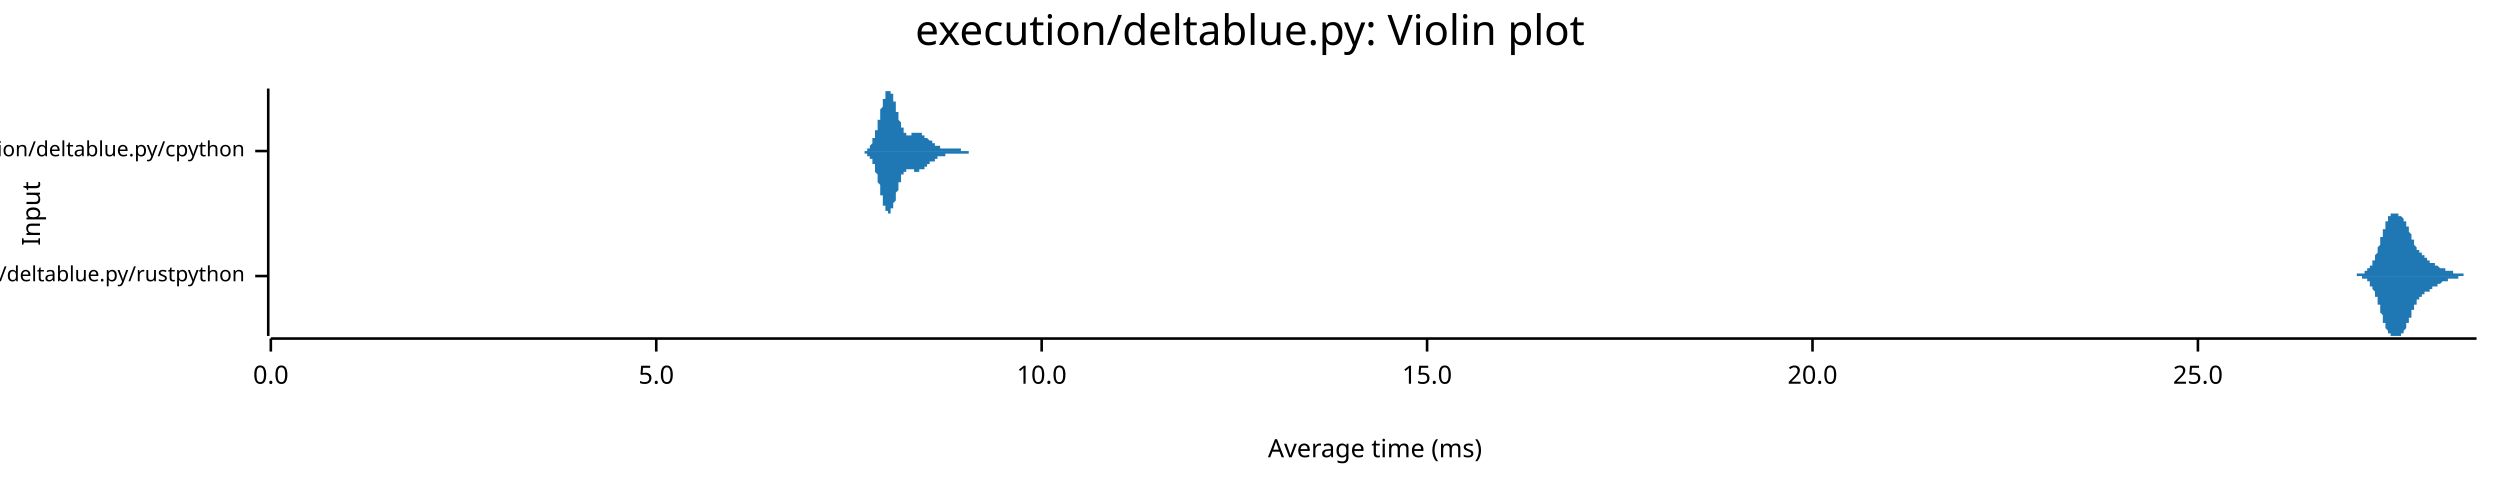
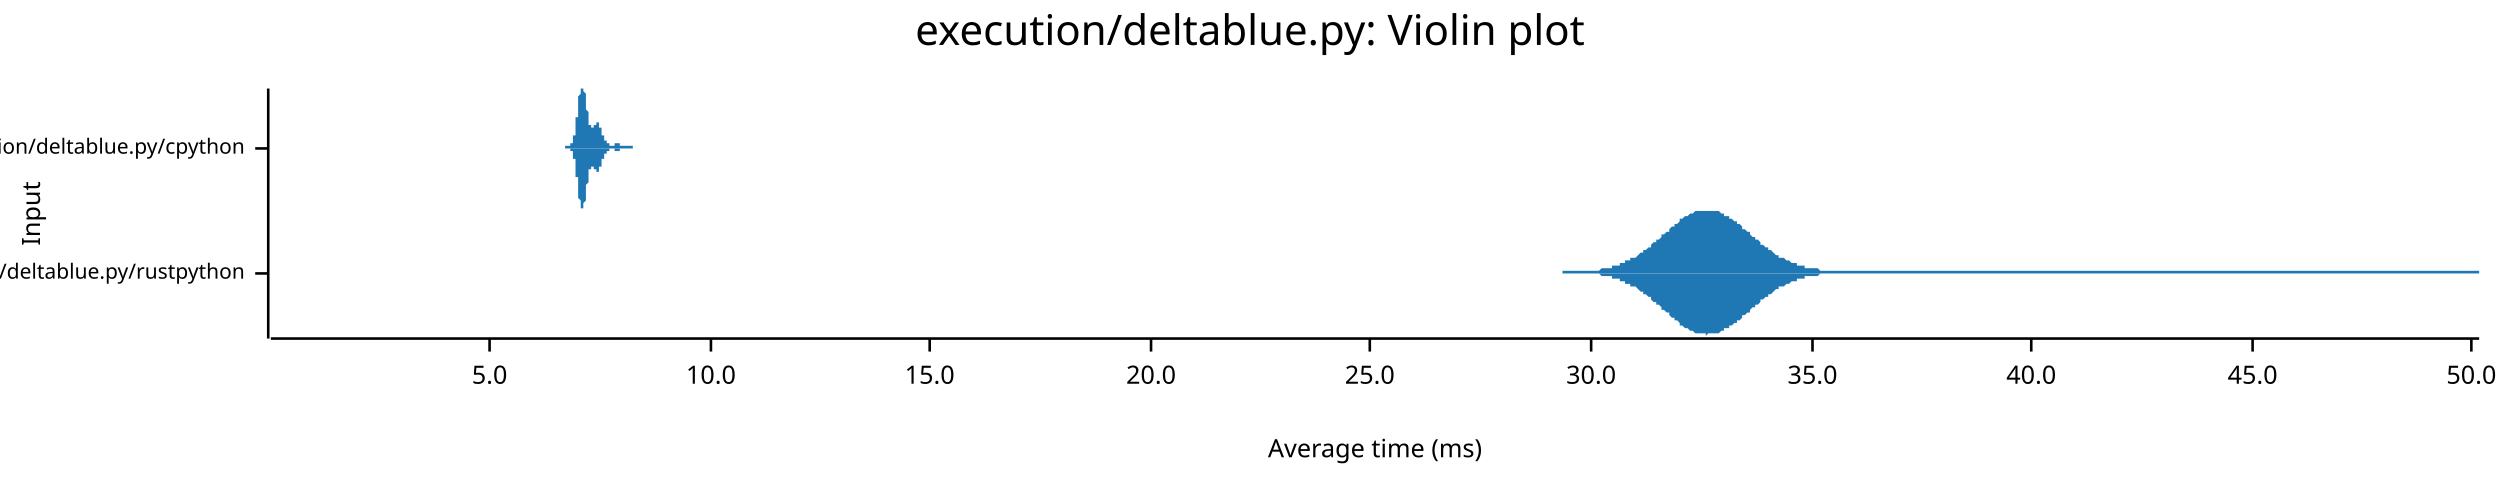
<svg xmlns="http://www.w3.org/2000/svg" width="960" height="186" viewBox="0 0 960 186">
  <text x="480" y="5" dy="0.76em" text-anchor="middle" font-family="sans-serif" font-size="16.129" opacity="1" fill="#000000">
execution/deltablue.py: Violin plot
</text>
  <text x="8" y="82" dy="0.76em" text-anchor="middle" font-family="sans-serif" font-size="9.677" opacity="1" fill="#000000" transform="rotate(270, 8, 82)">
Input
</text>
  <text x="528" y="178" dy="-0.5ex" text-anchor="middle" font-family="sans-serif" font-size="9.677" opacity="1" fill="#000000">
Average time (ms)
</text>
-   <polyline fill="none" opacity="1" stroke="#000000" stroke-width="1" points="103,34 103,129 " />
-   <text x="94" y="106" dy="0.5ex" text-anchor="end" font-family="sans-serif" font-size="8.065" opacity="1" fill="#000000">
+   <polyline fill="none" opacity="1" stroke="#000000" stroke-width="1" points="103,34 103,130 " />
+   <text x="94" y="105" dy="0.5ex" text-anchor="end" font-family="sans-serif" font-size="8.065" opacity="1" fill="#000000">
execution/deltablue.py/rustpython
</text>
-   <polyline fill="none" opacity="1" stroke="#000000" stroke-width="1" points="98,106 103,106 " />
-   <text x="94" y="58" dy="0.5ex" text-anchor="end" font-family="sans-serif" font-size="8.065" opacity="1" fill="#000000">
+   <polyline fill="none" opacity="1" stroke="#000000" stroke-width="1" points="98,105 103,105 " />
+   <text x="94" y="57" dy="0.5ex" text-anchor="end" font-family="sans-serif" font-size="8.065" opacity="1" fill="#000000">
execution/deltablue.py/cpython
</text>
-   <polyline fill="none" opacity="1" stroke="#000000" stroke-width="1" points="98,58 103,58 " />
-   <polyline fill="none" opacity="1" stroke="#000000" stroke-width="1" points="104,130 951,130 " />
-   <text x="104" y="140" dy="0.76em" text-anchor="middle" font-family="sans-serif" font-size="9.677" opacity="1" fill="#000000">
- 0.0
- </text>
-   <polyline fill="none" opacity="1" stroke="#000000" stroke-width="1" points="104,130 104,135 " />
-   <text x="252" y="140" dy="0.76em" text-anchor="middle" font-family="sans-serif" font-size="9.677" opacity="1" fill="#000000">
+   <polyline fill="none" opacity="1" stroke="#000000" stroke-width="1" points="98,57 103,57 " />
+   <polyline fill="none" opacity="1" stroke="#000000" stroke-width="1" points="104,130 952,130 " />
+   <text x="188" y="140" dy="0.76em" text-anchor="middle" font-family="sans-serif" font-size="9.677" opacity="1" fill="#000000">
5.0
</text>
-   <polyline fill="none" opacity="1" stroke="#000000" stroke-width="1" points="252,130 252,135 " />
-   <text x="400" y="140" dy="0.76em" text-anchor="middle" font-family="sans-serif" font-size="9.677" opacity="1" fill="#000000">
+   <polyline fill="none" opacity="1" stroke="#000000" stroke-width="1" points="188,130 188,135 " />
+   <text x="273" y="140" dy="0.76em" text-anchor="middle" font-family="sans-serif" font-size="9.677" opacity="1" fill="#000000">
10.0
</text>
-   <polyline fill="none" opacity="1" stroke="#000000" stroke-width="1" points="400,130 400,135 " />
-   <text x="548" y="140" dy="0.76em" text-anchor="middle" font-family="sans-serif" font-size="9.677" opacity="1" fill="#000000">
+   <polyline fill="none" opacity="1" stroke="#000000" stroke-width="1" points="273,130 273,135 " />
+   <text x="357" y="140" dy="0.76em" text-anchor="middle" font-family="sans-serif" font-size="9.677" opacity="1" fill="#000000">
15.0
</text>
-   <polyline fill="none" opacity="1" stroke="#000000" stroke-width="1" points="548,130 548,135 " />
-   <text x="696" y="140" dy="0.76em" text-anchor="middle" font-family="sans-serif" font-size="9.677" opacity="1" fill="#000000">
+   <polyline fill="none" opacity="1" stroke="#000000" stroke-width="1" points="357,130 357,135 " />
+   <text x="442" y="140" dy="0.76em" text-anchor="middle" font-family="sans-serif" font-size="9.677" opacity="1" fill="#000000">
20.0
</text>
-   <polyline fill="none" opacity="1" stroke="#000000" stroke-width="1" points="696,130 696,135 " />
-   <text x="844" y="140" dy="0.76em" text-anchor="middle" font-family="sans-serif" font-size="9.677" opacity="1" fill="#000000">
+   <polyline fill="none" opacity="1" stroke="#000000" stroke-width="1" points="442,130 442,135 " />
+   <text x="526" y="140" dy="0.76em" text-anchor="middle" font-family="sans-serif" font-size="9.677" opacity="1" fill="#000000">
25.0
</text>
-   <polyline fill="none" opacity="1" stroke="#000000" stroke-width="1" points="844,130 844,135 " />
-   <polygon opacity="1" fill="#1F78B4" points="902,106 902,106 902,106 902,106 902,106 902,106 902,106 902,106 903,106 903,106 903,106 903,106 903,106 903,106 903,106 903,106 903,106 903,106 904,106 904,106 904,106 904,106 904,106 904,106 904,106 904,106 904,106 904,106 905,106 905,106 905,106 905,106 905,106 905,106 905,106 905,106 905,105 905,105 906,105 906,105 906,105 906,105 906,105 906,105 906,105 906,105 906,105 906,105 906,105 907,105 907,105 907,105 907,105 907,105 907,105 907,105 907,105 907,105 907,105 908,105 908,105 908,105 908,105 908,104 908,104 908,104 908,104 908,104 908,104 909,104 909,104 909,104 909,104 909,104 909,104 909,104 909,103 909,103 909,103 910,103 910,103 910,103 910,103 910,103 910,103 910,102 910,102 910,102 910,102 910,102 911,102 911,102 911,101 911,101 911,101 911,101 911,101 911,100 911,100 911,100 912,100 912,100 912,99 912,99 912,99 912,99 912,98 912,98 912,98 912,98 913,97 913,97 913,97 913,97 913,96 913,96 913,96 913,95 913,95 913,95 914,94 914,94 914,94 914,93 914,93 914,93 914,92 914,92 914,92 914,91 914,91 915,91 915,90 915,90 915,90 915,89 915,89 915,89 915,89 915,88 915,88 916,88 916,87 916,87 916,87 916,86 916,86 916,86 916,86 916,85 916,85 917,85 917,85 917,85 917,84 917,84 917,84 917,84 917,84 917,84 917,83 918,83 918,83 918,83 918,83 918,83 918,83 918,83 918,83 918,82 918,82 918,82 919,82 919,82 919,82 919,82 919,82 919,82 919,82 919,82 919,82 919,82 920,82 920,82 920,82 920,82 920,82 920,82 920,82 920,82 920,82 920,82 921,82 921,82 921,82 921,82 921,82 921,82 921,82 921,82 921,82 921,83 922,83 922,83 922,83 922,83 922,83 922,83 922,83 922,83 922,83 922,83 922,83 923,84 923,84 923,84 923,84 923,84 923,84 923,84 923,85 923,85 923,85 924,85 924,85 924,85 924,86 924,86 924,86 924,86 924,87 924,87 924,87 925,87 925,87 925,88 925,88 925,88 925,88 925,89 925,89 925,89 925,89 926,90 926,90 926,90 926,91 926,91 926,91 926,91 926,92 926,92 926,92 926,92 927,92 927,93 927,93 927,93 927,93 927,94 927,94 927,94 927,94 927,94 928,95 928,95 928,95 928,95 928,95 928,96 928,96 928,96 928,96 928,96 929,96 929,96 929,97 929,97 929,97 929,97 929,97 929,97 929,97 929,97 930,97 930,98 930,98 930,98 930,98 930,98 930,98 930,98 930,98 930,98 931,98 931,98 931,99 931,99 931,99 931,99 931,99 931,99 931,99 931,99 931,99 932,99 932,99 932,99 932,99 932,100 932,100 932,100 932,100 932,100 932,100 933,100 933,100 933,100 933,100 933,100 933,100 933,100 933,100 933,101 933,101 934,101 934,101 934,101 934,101 934,101 934,101 934,101 934,101 934,101 934,101 935,101 935,101 935,101 935,101 935,102 935,102 935,102 935,102 935,102 935,102 935,102 936,102 936,102 936,102 936,102 936,102 936,102 936,102 936,102 936,102 936,102 937,103 937,103 937,103 937,103 937,103 937,103 937,103 937,103 937,103 937,103 938,103 938,103 938,103 938,103 938,103 938,103 938,103 938,103 938,103 938,103 939,103 939,103 939,103 939,104 939,104 939,104 939,104 939,104 939,104 939,104 939,104 940,104 940,104 940,104 940,104 940,104 940,104 940,104 940,104 940,104 940,104 941,104 941,104 941,104 941,104 941,104 941,104 941,104 941,104 941,104 941,104 942,104 942,104 942,104 942,104 942,104 942,104 942,104 942,105 942,105 942,105 943,105 943,105 943,105 943,105 943,105 943,105 943,105 943,105 943,105 943,105 943,105 944,105 944,105 944,105 944,105 944,105 944,105 944,105 944,105 944,105 944,105 945,105 945,105 945,105 945,105 945,105 945,105 945,105 945,105 945,105 945,105 946,105 946,105 946,105 946,105 946,105 946,105 946,105 946,105 946,106 946,106 947,106 947,106 947,106 947,106 947,106 947,106 947,106 947,106 947,106 947,106 947,106 948,106 948,106 948,106 948,106 948,106 948,106 948,106 948,106 948,106 948,106 949,106 949,106 949,106 949,106 949,106 949,106 949,106 949,106 949,106 949,106 950,106 950,106 950,106 950,106 950,106 950,106 950,106 950,106 950,106 950,106 951,106 951,106 902,106 " />
-   <polygon opacity="1" fill="#1F78B4" points="902,106 902,106 902,106 902,106 902,106 902,106 902,106 902,106 903,106 903,106 903,106 903,106 903,106 903,106 903,106 903,106 903,106 903,106 904,106 904,106 904,106 904,106 904,106 904,106 904,106 904,106 904,106 904,106 905,106 905,106 905,106 905,106 905,106 905,106 905,106 905,106 905,106 905,106 906,106 906,106 906,106 906,106 906,106 906,106 906,106 906,106 906,106 906,106 906,106 907,106 907,106 907,106 907,106 907,106 907,107 907,107 907,107 907,107 907,107 908,107 908,107 908,107 908,107 908,107 908,107 908,107 908,107 908,107 908,107 909,107 909,108 909,108 909,108 909,108 909,108 909,108 909,108 909,108 909,108 910,108 910,108 910,109 910,109 910,109 910,109 910,109 910,109 910,109 910,110 910,110 911,110 911,110 911,110 911,110 911,110 911,111 911,111 911,111 911,111 911,111 912,112 912,112 912,112 912,112 912,113 912,113 912,113 912,113 912,114 912,114 913,114 913,114 913,115 913,115 913,115 913,115 913,116 913,116 913,116 913,117 914,117 914,117 914,118 914,118 914,118 914,119 914,119 914,119 914,120 914,120 914,120 915,121 915,121 915,121 915,122 915,122 915,122 915,123 915,123 915,123 915,124 916,124 916,124 916,124 916,125 916,125 916,125 916,126 916,126 916,126 916,126 917,127 917,127 917,127 917,127 917,127 917,127 917,128 917,128 917,128 917,128 918,128 918,128 918,129 918,129 918,129 918,129 918,129 918,129 918,129 918,129 918,129 919,129 919,129 919,129 919,129 919,129 919,129 919,129 919,129 919,129 919,129 920,129 920,129 920,129 920,129 920,129 920,129 920,129 920,129 920,129 920,129 921,129 921,129 921,129 921,129 921,129 921,129 921,129 921,129 921,129 921,129 922,129 922,129 922,129 922,129 922,129 922,129 922,128 922,128 922,128 922,128 922,128 923,128 923,128 923,128 923,128 923,127 923,127 923,127 923,127 923,127 923,127 924,126 924,126 924,126 924,126 924,126 924,125 924,125 924,125 924,125 924,124 925,124 925,124 925,124 925,124 925,123 925,123 925,123 925,123 925,122 925,122 926,122 926,122 926,121 926,121 926,121 926,120 926,120 926,120 926,120 926,119 926,119 927,119 927,119 927,119 927,118 927,118 927,118 927,118 927,117 927,117 927,117 928,117 928,117 928,117 928,116 928,116 928,116 928,116 928,116 928,116 928,115 929,115 929,115 929,115 929,115 929,115 929,115 929,114 929,114 929,114 929,114 930,114 930,114 930,114 930,114 930,114 930,114 930,113 930,113 930,113 930,113 931,113 931,113 931,113 931,113 931,113 931,113 931,113 931,113 931,112 931,112 931,112 932,112 932,112 932,112 932,112 932,112 932,112 932,112 932,112 932,112 932,112 933,112 933,111 933,111 933,111 933,111 933,111 933,111 933,111 933,111 933,111 934,111 934,111 934,111 934,111 934,111 934,111 934,110 934,110 934,110 934,110 935,110 935,110 935,110 935,110 935,110 935,110 935,110 935,110 935,110 935,110 935,110 936,110 936,109 936,109 936,109 936,109 936,109 936,109 936,109 936,109 936,109 937,109 937,109 937,109 937,109 937,109 937,109 937,109 937,109 937,109 937,109 938,108 938,108 938,108 938,108 938,108 938,108 938,108 938,108 938,108 938,108 939,108 939,108 939,108 939,108 939,108 939,108 939,108 939,108 939,108 939,108 939,108 940,108 940,108 940,108 940,108 940,108 940,108 940,108 940,108 940,107 940,107 941,107 941,107 941,107 941,107 941,107 941,107 941,107 941,107 941,107 941,107 942,107 942,107 942,107 942,107 942,107 942,107 942,107 942,107 942,107 942,107 943,107 943,107 943,107 943,107 943,107 943,107 943,107 943,107 943,107 943,107 943,107 944,107 944,107 944,107 944,107 944,106 944,106 944,106 944,106 944,106 944,106 945,106 945,106 945,106 945,106 945,106 945,106 945,106 945,106 945,106 945,106 946,106 946,106 946,106 946,106 946,106 946,106 946,106 946,106 946,106 946,106 947,106 947,106 947,106 947,106 947,106 947,106 947,106 947,106 947,106 947,106 947,106 948,106 948,106 948,106 948,106 948,106 948,106 948,106 948,106 948,106 948,106 949,106 949,106 949,106 949,106 949,106 949,106 949,106 949,106 949,106 949,106 950,106 950,106 950,106 950,106 950,106 950,106 950,106 950,106 950,106 950,106 951,106 951,106 902,106 " />
-   <polygon opacity="1" fill="#1F78B4" points="330,58 330,58 330,58 330,58 330,58 330,58 330,58 331,58 331,58 331,58 331,58 331,58 331,58 331,58 331,58 331,58 331,58 331,58 332,58 332,58 332,58 332,58 332,58 332,58 332,58 332,58 332,58 332,58 333,58 333,58 333,58 333,58 333,57 333,57 333,57 333,57 333,57 333,57 333,57 334,57 334,57 334,57 334,57 334,56 334,56 334,56 334,56 334,56 334,56 334,56 335,55 335,55 335,55 335,55 335,55 335,54 335,54 335,54 335,54 335,53 336,53 336,53 336,53 336,52 336,52 336,52 336,51 336,51 336,51 336,50 336,50 337,50 337,49 337,49 337,49 337,48 337,48 337,47 337,47 337,47 337,46 338,46 338,45 338,45 338,45 338,44 338,44 338,43 338,43 338,42 338,42 338,42 339,41 339,41 339,40 339,40 339,40 339,39 339,39 339,39 339,38 339,38 340,38 340,37 340,37 340,37 340,36 340,36 340,36 340,36 340,35 340,35 340,35 341,35 341,35 341,35 341,35 341,35 341,35 341,35 341,34 341,35 341,35 342,35 342,35 342,35 342,35 342,35 342,35 342,35 342,35 342,36 342,36 342,36 343,36 343,36 343,37 343,37 343,37 343,38 343,38 343,38 343,39 343,39 344,39 344,40 344,40 344,40 344,41 344,41 344,41 344,42 344,42 344,42 344,43 345,43 345,44 345,44 345,44 345,45 345,45 345,45 345,46 345,46 345,46 346,47 346,47 346,47 346,47 346,48 346,48 346,48 346,49 346,49 346,49 346,49 347,49 347,50 347,50 347,50 347,50 347,50 347,50 347,51 347,51 347,51 348,51 348,51 348,51 348,51 348,51 348,51 348,51 348,51 348,52 348,52 348,52 349,52 349,52 349,52 349,52 349,52 349,52 349,52 349,52 349,52 349,52 350,52 350,52 350,51 350,51 350,51 350,51 350,51 350,51 350,51 350,51 350,51 351,51 351,51 351,51 351,51 351,51 351,51 351,51 351,51 351,51 351,51 352,51 352,51 352,51 352,51 352,51 352,51 352,51 352,51 352,51 352,51 352,51 353,51 353,51 353,51 353,51 353,51 353,51 353,51 353,51 353,51 353,51 354,51 354,51 354,51 354,51 354,52 354,52 354,52 354,52 354,52 354,52 354,52 355,52 355,52 355,52 355,52 355,52 355,52 355,52 355,52 355,53 355,53 356,53 356,53 356,53 356,53 356,53 356,53 356,53 356,53 356,53 356,53 356,53 357,54 357,54 357,54 357,54 357,54 357,54 357,54 357,54 357,54 357,54 358,54 358,54 358,54 358,54 358,54 358,55 358,55 358,55 358,55 358,55 358,55 359,55 359,55 359,55 359,55 359,55 359,55 359,55 359,55 359,55 359,55 359,56 360,56 360,56 360,56 360,56 360,56 360,56 360,56 360,56 360,56 360,56 361,56 361,56 361,56 361,56 361,56 361,56 361,56 361,56 361,57 361,57 361,57 362,57 362,57 362,57 362,57 362,57 362,57 362,57 362,57 362,57 362,57 363,57 363,57 363,57 363,57 363,57 363,57 363,57 363,57 363,57 363,57 363,57 364,57 364,57 364,57 364,57 364,57 364,57 364,57 364,57 364,57 364,57 365,57 365,57 365,57 365,57 365,57 365,57 365,57 365,57 365,57 365,57 365,57 366,57 366,57 366,57 366,57 366,57 366,57 366,57 366,57 366,57 366,57 367,57 367,57 367,57 367,57 367,57 367,57 367,57 367,57 367,57 367,57 367,57 368,57 368,57 368,57 368,57 368,57 368,57 368,57 368,57 368,57 368,57 369,57 369,57 369,57 369,57 369,57 369,57 369,57 369,58 369,58 369,58 369,58 370,58 370,58 370,58 370,58 370,58 370,58 370,58 370,58 370,58 370,58 371,58 371,58 371,58 371,58 371,58 371,58 371,58 371,58 371,58 371,58 371,58 372,58 372,58 372,58 372,58 372,58 372,58 372,58 372,58 372,58 372,58 373,58 373,58 373,58 373,58 373,58 373,58 373,58 373,58 373,58 373,58 373,58 374,58 374,58 374,58 374,58 374,58 374,58 374,58 374,58 374,58 374,58 375,58 375,58 375,58 375,58 375,58 375,58 375,58 375,58 375,58 375,58 375,58 376,58 376,58 376,58 376,58 376,58 376,58 376,58 376,58 376,58 376,58 377,58 377,58 377,58 377,58 377,58 377,58 377,58 377,58 377,58 377,58 330,58 " />
-   <polygon opacity="1" fill="#1F78B4" points="330,58 330,58 330,58 330,58 330,58 330,58 330,58 331,58 331,58 331,58 331,58 331,58 331,58 331,58 331,58 331,58 331,58 331,58 332,58 332,59 332,59 332,59 332,59 332,59 332,59 332,59 332,59 332,59 333,59 333,59 333,59 333,59 333,59 333,59 333,59 333,59 333,59 333,59 333,60 334,60 334,60 334,60 334,60 334,60 334,60 334,60 334,60 334,61 334,61 334,61 335,61 335,61 335,61 335,62 335,62 335,62 335,62 335,63 335,63 335,63 336,63 336,64 336,64 336,64 336,64 336,65 336,65 336,65 336,66 336,66 336,66 337,67 337,67 337,67 337,68 337,68 337,69 337,69 337,69 337,70 337,70 338,71 338,71 338,72 338,72 338,72 338,73 338,73 338,74 338,74 338,74 338,75 339,75 339,76 339,76 339,76 339,77 339,77 339,78 339,78 339,78 339,79 340,79 340,79 340,80 340,80 340,80 340,80 340,81 340,81 340,81 340,81 340,81 341,81 341,82 341,82 341,82 341,82 341,82 341,82 341,82 341,82 341,82 342,82 342,82 342,82 342,82 342,82 342,81 342,81 342,81 342,81 342,81 342,80 343,80 343,80 343,80 343,79 343,79 343,79 343,79 343,78 343,78 343,78 344,77 344,77 344,77 344,76 344,76 344,76 344,75 344,75 344,74 344,74 344,74 345,73 345,73 345,73 345,72 345,72 345,72 345,71 345,71 345,71 345,70 346,70 346,70 346,69 346,69 346,69 346,68 346,68 346,68 346,68 346,68 346,67 347,67 347,67 347,67 347,67 347,66 347,66 347,66 347,66 347,66 347,66 348,66 348,65 348,65 348,65 348,65 348,65 348,65 348,65 348,65 348,65 348,65 349,65 349,65 349,65 349,65 349,65 349,65 349,65 349,65 349,65 349,65 350,65 350,65 350,65 350,65 350,65 350,65 350,65 350,65 350,65 350,65 350,65 351,65 351,65 351,65 351,65 351,65 351,65 351,65 351,65 351,66 351,66 352,66 352,66 352,66 352,66 352,66 352,66 352,66 352,66 352,66 352,66 352,66 353,66 353,66 353,65 353,65 353,65 353,65 353,65 353,65 353,65 353,65 354,65 354,65 354,65 354,65 354,65 354,65 354,65 354,65 354,65 354,65 354,65 355,65 355,64 355,64 355,64 355,64 355,64 355,64 355,64 355,64 355,64 356,64 356,64 356,64 356,64 356,64 356,63 356,63 356,63 356,63 356,63 356,63 357,63 357,63 357,63 357,63 357,63 357,63 357,63 357,62 357,62 357,62 358,62 358,62 358,62 358,62 358,62 358,62 358,62 358,62 358,62 358,62 358,62 359,62 359,61 359,61 359,61 359,61 359,61 359,61 359,61 359,61 359,61 359,61 360,61 360,61 360,61 360,61 360,61 360,61 360,61 360,60 360,60 360,60 361,60 361,60 361,60 361,60 361,60 361,60 361,60 361,60 361,60 361,60 361,60 362,60 362,60 362,60 362,60 362,60 362,60 362,60 362,60 362,60 362,60 363,60 363,60 363,60 363,59 363,59 363,59 363,59 363,59 363,59 363,59 363,59 364,59 364,59 364,59 364,59 364,59 364,59 364,59 364,59 364,59 364,59 365,59 365,59 365,59 365,59 365,59 365,59 365,59 365,59 365,59 365,59 365,59 366,59 366,59 366,59 366,59 366,59 366,59 366,59 366,59 366,59 366,59 367,59 367,59 367,59 367,59 367,59 367,59 367,59 367,59 367,59 367,59 367,59 368,59 368,59 368,59 368,59 368,59 368,59 368,59 368,59 368,59 368,59 369,59 369,59 369,59 369,59 369,59 369,59 369,59 369,59 369,59 369,59 369,59 370,59 370,59 370,59 370,59 370,59 370,59 370,59 370,59 370,59 370,59 371,59 371,59 371,59 371,59 371,59 371,59 371,59 371,59 371,59 371,59 371,59 372,59 372,59 372,59 372,59 372,59 372,59 372,59 372,59 372,58 372,58 373,58 373,58 373,58 373,58 373,58 373,58 373,58 373,58 373,58 373,58 373,58 374,58 374,58 374,58 374,58 374,58 374,58 374,58 374,58 374,58 374,58 375,58 375,58 375,58 375,58 375,58 375,58 375,58 375,58 375,58 375,58 375,58 376,58 376,58 376,58 376,58 376,58 376,58 376,58 376,58 376,58 376,58 377,58 377,58 377,58 377,58 377,58 377,58 377,58 377,58 377,58 377,58 330,58 " />
+   <polyline fill="none" opacity="1" stroke="#000000" stroke-width="1" points="526,130 526,135 " />
+   <text x="611" y="140" dy="0.76em" text-anchor="middle" font-family="sans-serif" font-size="9.677" opacity="1" fill="#000000">
+ 30.0
+ </text>
+   <polyline fill="none" opacity="1" stroke="#000000" stroke-width="1" points="611,130 611,135 " />
+   <text x="696" y="140" dy="0.76em" text-anchor="middle" font-family="sans-serif" font-size="9.677" opacity="1" fill="#000000">
+ 35.0
+ </text>
+   <polyline fill="none" opacity="1" stroke="#000000" stroke-width="1" points="696,130 696,135 " />
+   <text x="780" y="140" dy="0.76em" text-anchor="middle" font-family="sans-serif" font-size="9.677" opacity="1" fill="#000000">
+ 40.0
+ </text>
+   <polyline fill="none" opacity="1" stroke="#000000" stroke-width="1" points="780,130 780,135 " />
+   <text x="865" y="140" dy="0.76em" text-anchor="middle" font-family="sans-serif" font-size="9.677" opacity="1" fill="#000000">
+ 45.0
+ </text>
+   <polyline fill="none" opacity="1" stroke="#000000" stroke-width="1" points="865,130 865,135 " />
+   <text x="949" y="140" dy="0.76em" text-anchor="middle" font-family="sans-serif" font-size="9.677" opacity="1" fill="#000000">
+ 50.0
+ </text>
+   <polyline fill="none" opacity="1" stroke="#000000" stroke-width="1" points="949,130 949,135 " />
+   <polygon opacity="1" fill="#1F78B4" points="600,104 601,104 602,104 603,104 603,104 604,104 605,104 605,104 606,104 607,104 607,104 608,104 609,104 610,104 610,104 611,104 612,104 612,104 613,104 614,104 615,103 615,103 616,103 617,103 617,103 618,103 619,103 619,102 620,102 621,102 622,102 622,101 623,101 624,101 624,100 625,100 626,100 626,99 627,99 628,99 629,98 629,98 630,97 631,97 631,96 632,96 633,95 634,95 634,94 635,93 636,93 636,92 637,92 638,91 638,90 639,90 640,89 641,89 641,88 642,87 643,87 643,86 644,86 645,85 645,84 646,84 647,83 648,83 648,83 649,82 650,82 650,82 651,81 652,81 653,81 653,81 654,81 655,81 655,81 656,81 657,81 657,81 658,81 659,81 660,81 660,81 661,82 662,82 662,83 663,83 664,83 664,84 665,84 666,85 667,85 667,86 668,86 669,87 669,88 670,88 671,89 672,89 672,90 673,91 674,91 674,92 675,92 676,93 676,94 677,94 678,95 679,95 679,96 680,96 681,97 681,97 682,98 683,98 683,99 684,99 685,99 686,100 686,100 687,100 688,101 688,101 689,101 690,101 690,102 691,102 692,102 693,102 693,103 694,103 695,103 695,103 696,103 697,103 698,103 698,103 699,104 700,104 700,104 701,104 702,104 702,104 703,104 704,104 705,104 705,104 706,104 707,104 707,104 708,104 709,104 709,104 710,104 711,104 712,104 712,104 713,104 714,104 714,104 715,104 716,104 717,104 717,104 718,104 719,104 719,104 720,104 721,104 721,104 722,104 723,104 724,104 724,104 725,104 726,104 726,104 727,104 728,104 728,104 729,104 730,104 731,104 731,104 732,104 733,104 733,104 734,104 735,104 736,104 736,104 737,104 738,104 738,104 739,104 740,104 740,104 741,104 742,104 743,104 743,104 744,104 745,104 745,104 746,104 747,104 747,104 748,104 749,104 750,104 750,104 751,104 752,104 752,104 753,104 754,104 755,104 755,104 756,104 757,104 757,104 758,104 759,104 759,104 760,104 761,104 762,104 762,104 763,104 764,104 764,104 765,104 766,104 766,104 767,104 768,104 769,104 769,104 770,104 771,104 771,104 772,104 773,104 774,104 774,104 775,104 776,104 776,104 777,104 778,104 778,104 779,104 780,104 781,104 781,104 782,104 783,104 783,104 784,104 785,104 785,104 786,104 787,104 788,104 788,104 789,104 790,104 790,104 791,104 792,104 793,104 793,104 794,104 795,104 795,104 796,104 797,104 797,104 798,104 799,104 800,104 800,104 801,104 802,104 802,104 803,104 804,104 804,104 805,104 806,104 807,104 807,104 808,104 809,104 809,104 810,104 811,104 812,104 812,104 813,104 814,104 814,104 815,104 816,104 816,104 817,104 818,104 819,104 819,104 820,104 821,104 821,104 822,104 823,104 823,104 824,104 825,104 826,104 826,104 827,104 828,104 828,104 829,104 830,104 830,104 831,104 832,104 833,104 833,104 834,104 835,104 835,104 836,104 837,104 838,104 838,104 839,104 840,104 840,104 841,104 842,104 842,104 843,104 844,104 845,104 845,104 846,104 847,104 847,104 848,104 849,104 849,104 850,104 851,104 852,104 852,104 853,104 854,104 854,104 855,104 856,104 857,104 857,104 858,104 859,104 859,104 860,104 861,104 861,104 862,104 863,104 864,104 864,104 865,104 866,104 866,104 867,104 868,104 868,104 869,104 870,104 871,104 871,104 872,104 873,104 873,104 874,104 875,104 876,104 876,104 877,104 878,104 878,104 879,104 880,104 880,104 881,104 882,104 883,104 883,104 884,104 885,104 885,104 886,104 887,104 887,104 888,104 889,104 890,104 890,104 891,104 892,104 892,104 893,104 894,104 895,104 895,104 896,104 897,104 897,104 898,104 899,104 899,104 900,104 901,104 902,104 902,104 903,104 904,104 904,104 905,104 906,104 906,104 907,104 908,104 909,104 909,104 910,104 911,104 911,104 912,104 913,104 914,104 914,104 915,104 916,104 916,104 917,104 918,104 918,104 919,104 920,104 921,104 921,104 922,104 923,104 923,104 924,104 925,104 925,104 926,104 927,104 928,104 928,104 929,104 930,104 930,104 931,104 932,104 933,104 933,104 934,104 935,104 935,104 936,104 937,104 937,104 938,104 939,104 940,104 940,104 941,104 942,104 942,104 943,104 944,104 944,104 945,104 946,104 947,104 947,104 948,104 949,104 949,104 950,104 951,104 952,104 952,105 600,105 " />
+   <polygon opacity="1" fill="#1F78B4" points="600,105 601,105 602,105 603,105 603,105 604,105 605,105 605,105 606,105 607,105 607,105 608,105 609,105 610,105 610,105 611,105 612,105 612,105 613,105 614,105 615,106 615,106 616,106 617,106 617,106 618,106 619,106 619,107 620,107 621,107 622,107 622,108 623,108 624,108 624,109 625,109 626,109 626,110 627,110 628,110 629,111 629,111 630,112 631,112 631,113 632,113 633,114 634,114 634,115 635,116 636,116 636,117 637,117 638,118 638,119 639,119 640,120 641,120 641,121 642,122 643,122 643,123 644,123 645,124 645,125 646,125 647,126 648,126 648,126 649,127 650,127 650,127 651,128 652,128 653,128 653,128 654,128 655,128 655,129 656,128 657,128 657,128 658,128 659,128 660,128 660,128 661,127 662,127 662,126 663,126 664,126 664,125 665,125 666,124 667,124 667,123 668,123 669,122 669,121 670,121 671,120 672,120 672,119 673,118 674,118 674,117 675,117 676,116 676,115 677,115 678,114 679,114 679,113 680,113 681,112 681,112 682,111 683,111 683,110 684,110 685,110 686,109 686,109 687,109 688,108 688,108 689,108 690,108 690,107 691,107 692,107 693,107 693,106 694,106 695,106 695,106 696,106 697,106 698,106 698,106 699,105 700,105 700,105 701,105 702,105 702,105 703,105 704,105 705,105 705,105 706,105 707,105 707,105 708,105 709,105 709,105 710,105 711,105 712,105 712,105 713,105 714,105 714,105 715,105 716,105 717,105 717,105 718,105 719,105 719,105 720,105 721,105 721,105 722,105 723,105 724,105 724,105 725,105 726,105 726,105 727,105 728,105 728,105 729,105 730,105 731,105 731,105 732,105 733,105 733,105 734,105 735,105 736,105 736,105 737,105 738,105 738,105 739,105 740,105 740,105 741,105 742,105 743,105 743,105 744,105 745,105 745,105 746,105 747,105 747,105 748,105 749,105 750,105 750,105 751,105 752,105 752,105 753,105 754,105 755,105 755,105 756,105 757,105 757,105 758,105 759,105 759,105 760,105 761,105 762,105 762,105 763,105 764,105 764,105 765,105 766,105 766,105 767,105 768,105 769,105 769,105 770,105 771,105 771,105 772,105 773,105 774,105 774,105 775,105 776,105 776,105 777,105 778,105 778,105 779,105 780,105 781,105 781,105 782,105 783,105 783,105 784,105 785,105 785,105 786,105 787,105 788,105 788,105 789,105 790,105 790,105 791,105 792,105 793,105 793,105 794,105 795,105 795,105 796,105 797,105 797,105 798,105 799,105 800,105 800,105 801,105 802,105 802,105 803,105 804,105 804,105 805,105 806,105 807,105 807,105 808,105 809,105 809,105 810,105 811,105 812,105 812,105 813,105 814,105 814,105 815,105 816,105 816,105 817,105 818,105 819,105 819,105 820,105 821,105 821,105 822,105 823,105 823,105 824,105 825,105 826,105 826,105 827,105 828,105 828,105 829,105 830,105 830,105 831,105 832,105 833,105 833,105 834,105 835,105 835,105 836,105 837,105 838,105 838,105 839,105 840,105 840,105 841,105 842,105 842,105 843,105 844,105 845,105 845,105 846,105 847,105 847,105 848,105 849,105 849,105 850,105 851,105 852,105 852,105 853,105 854,105 854,105 855,105 856,105 857,105 857,105 858,105 859,105 859,105 860,105 861,105 861,105 862,105 863,105 864,105 864,105 865,105 866,105 866,105 867,105 868,105 868,105 869,105 870,105 871,105 871,105 872,105 873,105 873,105 874,105 875,105 876,105 876,105 877,105 878,105 878,105 879,105 880,105 880,105 881,105 882,105 883,105 883,105 884,105 885,105 885,105 886,105 887,105 887,105 888,105 889,105 890,105 890,105 891,105 892,105 892,105 893,105 894,105 895,105 895,105 896,105 897,105 897,105 898,105 899,105 899,105 900,105 901,105 902,105 902,105 903,105 904,105 904,105 905,105 906,105 906,105 907,105 908,105 909,105 909,105 910,105 911,105 911,105 912,105 913,105 914,105 914,105 915,105 916,105 916,105 917,105 918,105 918,105 919,105 920,105 921,105 921,105 922,105 923,105 923,105 924,105 925,105 925,105 926,105 927,105 928,105 928,105 929,105 930,105 930,105 931,105 932,105 933,105 933,105 934,105 935,105 935,105 936,105 937,105 937,105 938,105 939,105 940,105 940,105 941,105 942,105 942,105 943,105 944,105 944,105 945,105 946,105 947,105 947,105 948,105 949,105 949,105 950,105 951,105 952,105 952,105 600,105 " />
+   <polygon opacity="1" fill="#1F78B4" points="217,56 217,56 217,56 217,56 217,56 217,56 217,56 217,56 217,56 217,56 217,56 217,56 218,56 218,56 218,56 218,56 218,56 218,56 218,56 218,56 218,56 218,56 218,56 218,56 218,56 218,56 218,56 218,56 218,56 218,56 218,56 218,56 219,56 219,56 219,56 219,56 219,56 219,56 219,56 219,56 219,56 219,56 219,56 219,56 219,56 219,56 219,56 219,55 219,55 219,55 219,55 220,55 220,55 220,55 220,55 220,55 220,55 220,54 220,54 220,54 220,54 220,54 220,54 220,53 220,53 220,53 220,53 220,53 220,52 220,52 220,52 221,52 221,51 221,51 221,51 221,50 221,50 221,50 221,50 221,49 221,49 221,48 221,48 221,48 221,47 221,47 221,47 221,46 221,46 221,45 222,45 222,44 222,44 222,44 222,43 222,43 222,42 222,42 222,41 222,41 222,41 222,40 222,40 222,39 222,39 222,38 222,38 222,38 222,37 222,37 223,36 223,36 223,36 223,35 223,35 223,35 223,35 223,34 223,34 223,34 223,34 223,34 223,34 223,34 223,34 223,34 223,34 223,34 223,34 224,34 224,34 224,34 224,34 224,34 224,34 224,34 224,34 224,34 224,34 224,34 224,34 224,34 224,34 224,34 224,34 224,35 224,35 224,35 224,35 225,36 225,36 225,36 225,37 225,37 225,37 225,38 225,38 225,39 225,39 225,39 225,40 225,40 225,41 225,41 225,41 225,42 225,42 225,42 226,43 226,43 226,43 226,44 226,44 226,44 226,45 226,45 226,45 226,46 226,46 226,46 226,47 226,47 226,47 226,47 226,47 226,48 226,48 226,48 227,48 227,48 227,48 227,49 227,49 227,49 227,49 227,49 227,49 227,49 227,49 227,49 227,49 227,49 227,49 227,49 227,49 227,49 227,49 228,49 228,49 228,49 228,49 228,49 228,49 228,49 228,49 228,49 228,49 228,49 228,49 228,49 228,49 228,49 228,48 228,48 228,48 228,48 228,48 229,48 229,48 229,48 229,48 229,48 229,48 229,48 229,48 229,48 229,48 229,48 229,48 229,47 229,47 229,47 229,47 229,47 229,47 229,47 230,47 230,47 230,48 230,48 230,48 230,48 230,48 230,48 230,48 230,48 230,48 230,48 230,48 230,48 230,48 230,48 230,49 230,49 230,49 231,49 231,49 231,49 231,49 231,49 231,50 231,50 231,50 231,50 231,50 231,50 231,50 231,51 231,51 231,51 231,51 231,51 231,51 231,51 231,52 232,52 232,52 232,52 232,52 232,52 232,52 232,53 232,53 232,53 232,53 232,53 232,53 232,53 232,53 232,54 232,54 232,54 232,54 232,54 233,54 233,54 233,54 233,54 233,54 233,55 233,55 233,55 233,55 233,55 233,55 233,55 233,55 233,55 233,55 233,55 233,55 233,55 233,55 233,55 234,55 234,56 234,56 234,56 234,56 234,56 234,56 234,56 234,56 234,56 234,56 234,56 234,56 234,56 234,56 234,56 234,56 234,56 234,56 235,56 235,56 235,56 235,56 235,56 235,56 235,56 235,56 235,56 235,56 235,56 235,56 235,56 235,56 235,56 235,56 235,56 235,56 235,56 235,56 236,56 236,56 236,56 236,56 236,56 236,56 236,56 236,56 236,56 236,56 236,56 236,56 236,56 236,56 236,56 236,56 236,56 236,56 236,55 237,55 237,55 237,55 237,55 237,55 237,55 237,55 237,55 237,55 237,55 237,55 237,55 237,55 237,55 237,55 237,55 237,55 237,55 237,55 237,55 238,55 238,55 238,55 238,55 238,55 238,55 238,55 238,55 238,55 238,55 238,55 238,55 238,55 238,56 238,56 238,56 238,56 238,56 238,56 239,56 239,56 239,56 239,56 239,56 239,56 239,56 239,56 239,56 239,56 239,56 239,56 239,56 239,56 239,56 239,56 239,56 239,56 239,56 239,56 240,56 240,56 240,56 240,56 240,56 240,56 240,56 240,56 240,56 240,56 240,56 240,56 240,56 240,56 240,56 240,56 240,56 240,56 240,56 241,56 241,56 241,56 241,56 241,56 241,56 241,56 241,56 241,56 241,56 241,56 241,56 241,56 241,56 241,56 241,56 241,56 241,56 241,56 241,56 242,56 242,56 242,56 242,56 242,56 242,56 242,56 242,56 242,56 242,56 242,56 242,56 242,56 242,56 242,56 242,56 242,56 242,56 242,56 243,56 243,57 217,57 " />
+   <polygon opacity="1" fill="#1F78B4" points="217,57 217,57 217,57 217,57 217,57 217,57 217,57 217,57 217,57 217,57 217,57 217,57 218,57 218,57 218,57 218,57 218,57 218,57 218,57 218,57 218,57 218,57 218,57 218,57 218,57 218,57 218,57 218,57 218,57 218,57 218,57 218,57 219,57 219,57 219,57 219,57 219,57 219,57 219,57 219,57 219,57 219,57 219,57 219,57 219,57 219,57 219,57 219,58 219,58 219,58 219,58 220,58 220,58 220,58 220,58 220,58 220,58 220,59 220,59 220,59 220,59 220,59 220,59 220,60 220,60 220,60 220,60 220,60 220,61 220,61 220,61 221,61 221,62 221,62 221,62 221,63 221,63 221,63 221,64 221,64 221,64 221,65 221,65 221,65 221,66 221,66 221,66 221,67 221,67 221,68 222,68 222,69 222,69 222,69 222,70 222,70 222,71 222,71 222,72 222,72 222,72 222,73 222,73 222,74 222,74 222,75 222,75 222,75 222,76 222,76 223,77 223,77 223,77 223,78 223,78 223,78 223,78 223,79 223,79 223,79 223,79 223,80 223,80 223,80 223,80 223,80 223,80 223,80 223,80 224,80 224,81 224,80 224,80 224,80 224,80 224,80 224,80 224,80 224,80 224,80 224,80 224,79 224,79 224,79 224,79 224,78 224,78 224,78 224,78 225,77 225,77 225,77 225,76 225,76 225,76 225,75 225,75 225,74 225,74 225,74 225,73 225,73 225,73 225,72 225,72 225,71 225,71 225,71 226,70 226,70 226,70 226,69 226,69 226,69 226,68 226,68 226,68 226,67 226,67 226,67 226,66 226,66 226,66 226,66 226,66 226,65 226,65 226,65 227,65 227,65 227,65 227,64 227,64 227,64 227,64 227,64 227,64 227,64 227,64 227,64 227,64 227,64 227,64 227,64 227,64 227,64 227,64 228,64 228,64 228,64 228,64 228,64 228,64 228,64 228,64 228,64 228,64 228,64 228,64 228,64 228,64 228,64 228,65 228,65 228,65 228,65 228,65 229,65 229,65 229,65 229,65 229,65 229,65 229,65 229,65 229,65 229,65 229,65 229,65 229,66 229,66 229,66 229,66 229,66 229,66 229,66 230,66 230,66 230,65 230,65 230,65 230,65 230,65 230,65 230,65 230,65 230,65 230,65 230,65 230,65 230,65 230,65 230,64 230,64 230,64 231,64 231,64 231,64 231,64 231,64 231,63 231,63 231,63 231,63 231,63 231,63 231,63 231,62 231,62 231,62 231,62 231,62 231,62 231,62 231,61 232,61 232,61 232,61 232,61 232,61 232,61 232,60 232,60 232,60 232,60 232,60 232,60 232,60 232,60 232,59 232,59 232,59 232,59 232,59 233,59 233,59 233,59 233,59 233,59 233,58 233,58 233,58 233,58 233,58 233,58 233,58 233,58 233,58 233,58 233,58 233,58 233,58 233,58 233,58 234,58 234,57 234,57 234,57 234,57 234,57 234,57 234,57 234,57 234,57 234,57 234,57 234,57 234,57 234,57 234,57 234,57 234,57 234,57 235,57 235,57 235,57 235,57 235,57 235,57 235,57 235,57 235,57 235,57 235,57 235,57 235,57 235,57 235,57 235,57 235,57 235,57 235,57 235,57 236,57 236,57 236,57 236,57 236,57 236,57 236,57 236,57 236,57 236,57 236,57 236,57 236,57 236,57 236,57 236,57 236,57 236,57 236,58 237,58 237,58 237,58 237,58 237,58 237,58 237,58 237,58 237,58 237,58 237,58 237,58 237,58 237,58 237,58 237,58 237,58 237,58 237,58 237,58 238,58 238,58 238,58 238,58 238,58 238,58 238,58 238,58 238,58 238,58 238,58 238,58 238,58 238,57 238,57 238,57 238,57 238,57 238,57 239,57 239,57 239,57 239,57 239,57 239,57 239,57 239,57 239,57 239,57 239,57 239,57 239,57 239,57 239,57 239,57 239,57 239,57 239,57 239,57 240,57 240,57 240,57 240,57 240,57 240,57 240,57 240,57 240,57 240,57 240,57 240,57 240,57 240,57 240,57 240,57 240,57 240,57 240,57 241,57 241,57 241,57 241,57 241,57 241,57 241,57 241,57 241,57 241,57 241,57 241,57 241,57 241,57 241,57 241,57 241,57 241,57 241,57 241,57 242,57 242,57 242,57 242,57 242,57 242,57 242,57 242,57 242,57 242,57 242,57 242,57 242,57 242,57 242,57 242,57 242,57 242,57 242,57 243,57 243,57 217,57 " />
</svg>
